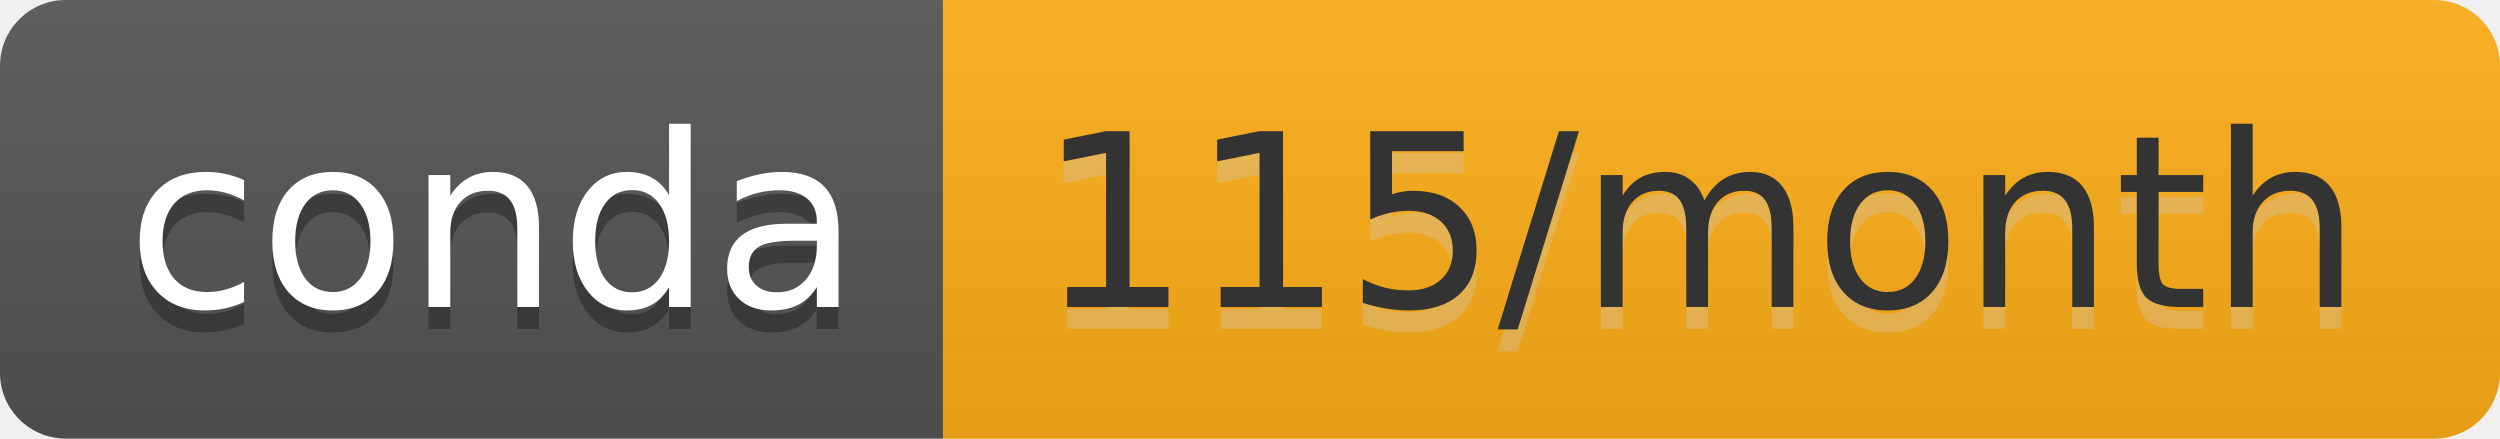
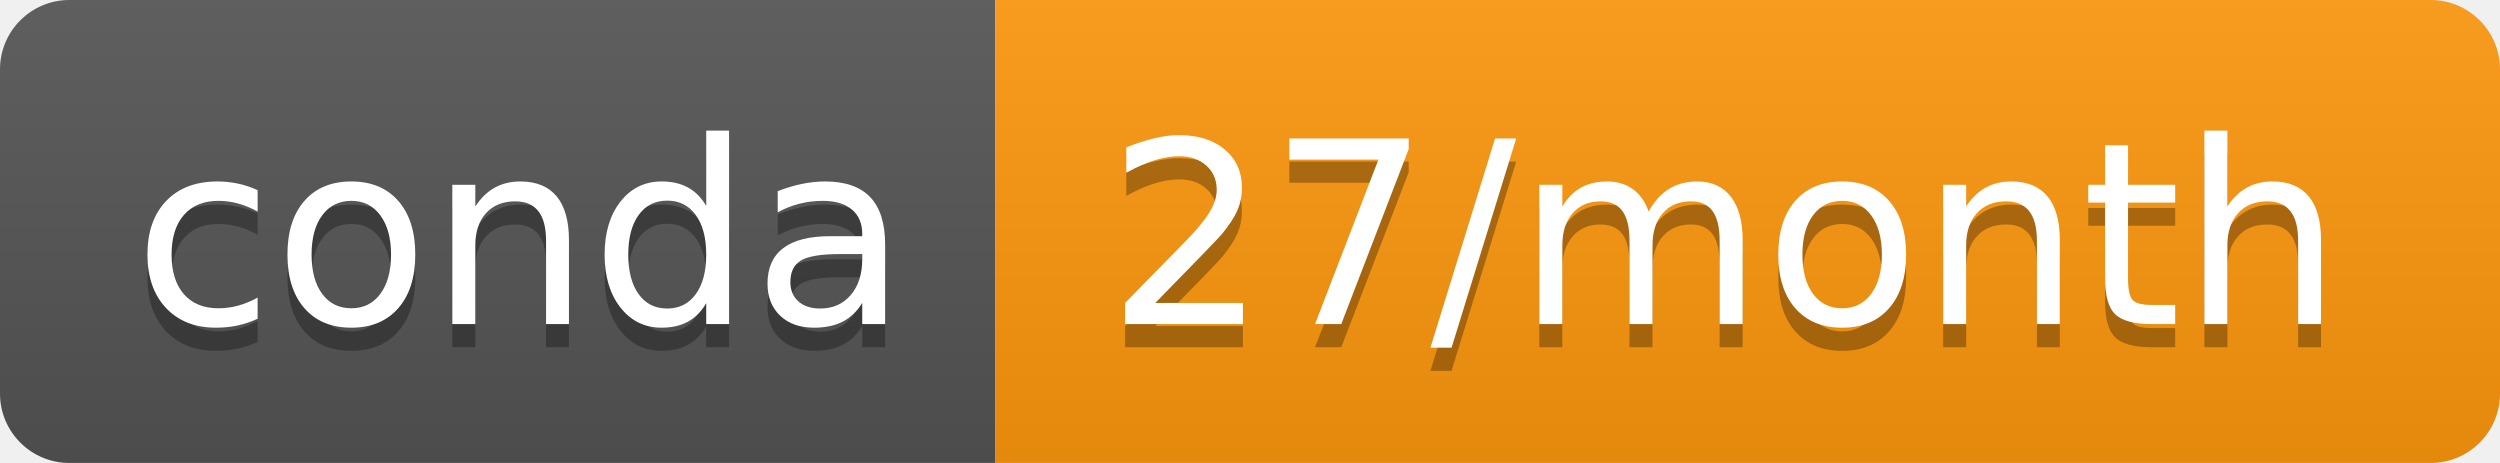
- <svg xmlns="http://www.w3.org/2000/svg" width="114" height="20" role="img" aria-label="conda: 115/month">
+ <svg xmlns="http://www.w3.org/2000/svg" width="108" height="20" role="img" aria-label="conda: 27/month">
  <linearGradient id="s" x2="0" y2="100%">
    <stop offset="0" stop-color="#bbb" stop-opacity=".1" />
    <stop offset="1" stop-opacity=".1" />
  </linearGradient>
  <clipPath id="r">
-     <rect width="114" height="20" rx="3" fill="#fff" />
+     <rect width="108" height="20" rx="3" fill="#fff" />
  </clipPath>
  <g clip-path="url(#r)">
    <rect width="43" height="20" fill="#555" />
-     <rect x="43" width="71" height="20" fill="#ffaf18" />
-     <rect width="114" height="20" fill="url(#s)" />
+     <rect x="43" width="65" height="20" fill="#ff980d" />
+     <rect width="108" height="20" fill="url(#s)" />
  </g>
  <g fill="#fff" text-anchor="middle" font-family="Verdana,Geneva,DejaVu Sans,sans-serif" text-rendering="geometricPrecision" font-size="110">
    <text aria-hidden="true" x="225" y="150" fill="#010101" fill-opacity=".3" transform="scale(.1)" textLength="330">conda</text>
    <text x="225" y="140" transform="scale(.1)" fill="#fff" textLength="330">conda</text>
-     <text aria-hidden="true" x="775" y="150" fill="#ccc" fill-opacity=".3" transform="scale(.1)" textLength="610">115/month</text>
-     <text x="775" y="140" transform="scale(.1)" fill="#333" textLength="610">115/month</text>
+     <text aria-hidden="true" x="745" y="150" fill="#010101" fill-opacity=".3" transform="scale(.1)" textLength="550">27/month</text>
+     <text x="745" y="140" transform="scale(.1)" fill="#fff" textLength="550">27/month</text>
  </g>
</svg>
